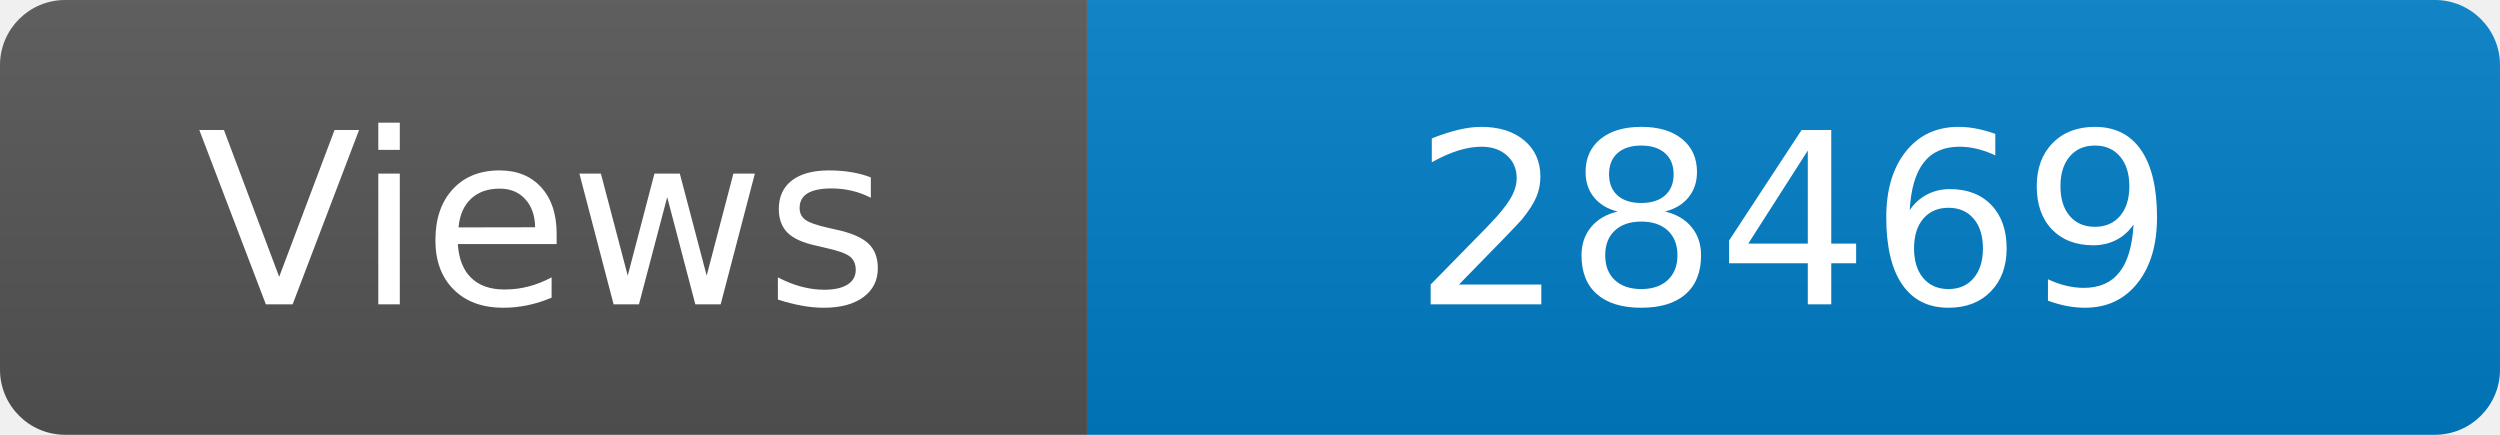
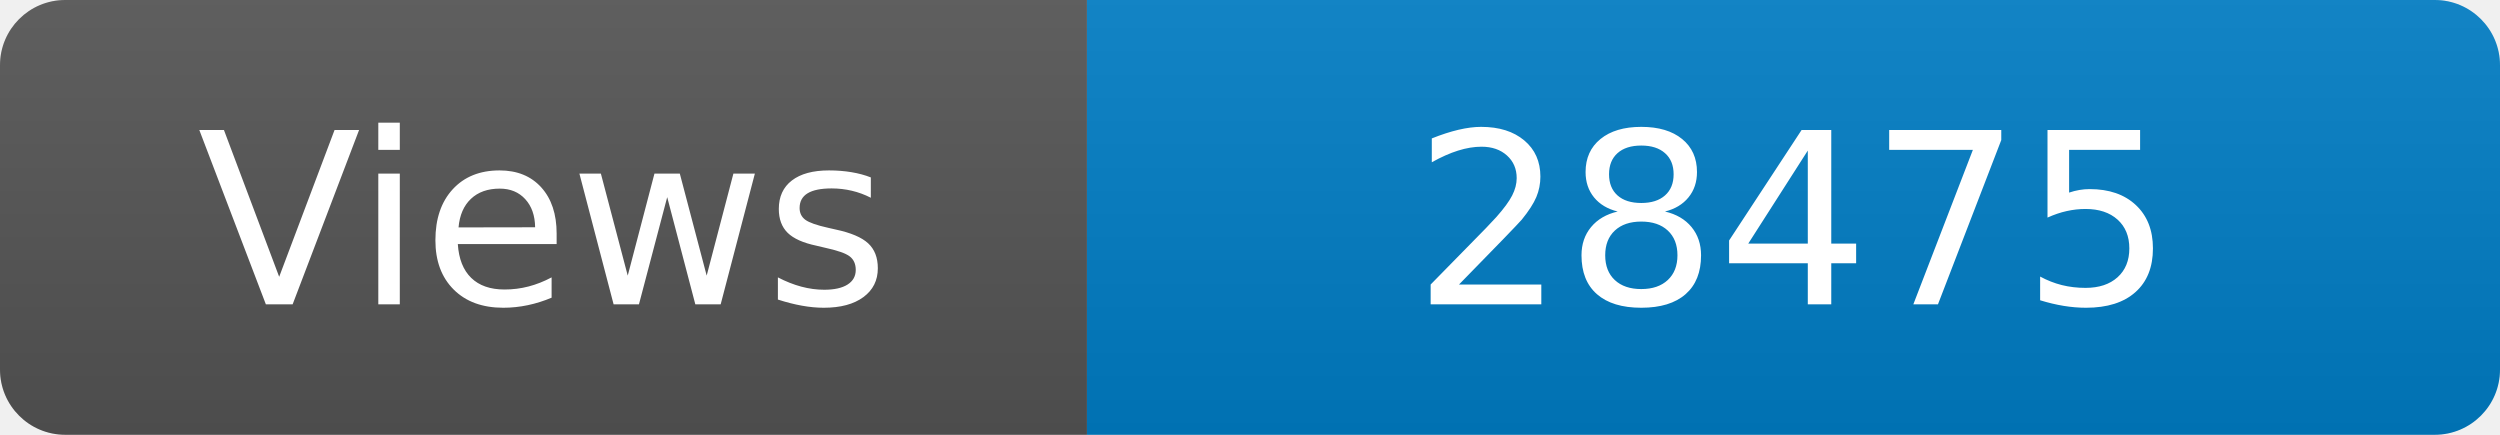
<svg xmlns="http://www.w3.org/2000/svg" width="115" height="20" role="img" aria-label="Maintained?: yes">
  <linearGradient id="s" x2="0" y2="100%">
    <stop offset="0" stop-color="#bbb" stop-opacity=".1" />
    <stop offset="1" stop-opacity=".1" />
  </linearGradient>
  <clipPath id="r">
    <rect width="115" height="20" rx="3" fill="#fff" />
  </clipPath>
  <g clip-path="url(#r)">
    <rect width="50" height="20" fill="#555" />
    <rect x="50" width="160" height="20" fill="#007ec6" />
    <rect width="115" height="20" fill="url(#s)" />
  </g>
  <g fill="#fff" text-anchor="middle" font-family="Verdana,Geneva,DejaVu Sans,sans-serif" font-size="110">
    <text x="250" y="140" transform="scale(.1)" fill="#fff">Views</text>
-     <text x="825" y="140" transform="scale(.1)" fill="#fff">28469</text>
+     <text x="825" y="140" transform="scale(.1)" fill="#fff">28475</text>
  </g>
</svg>
